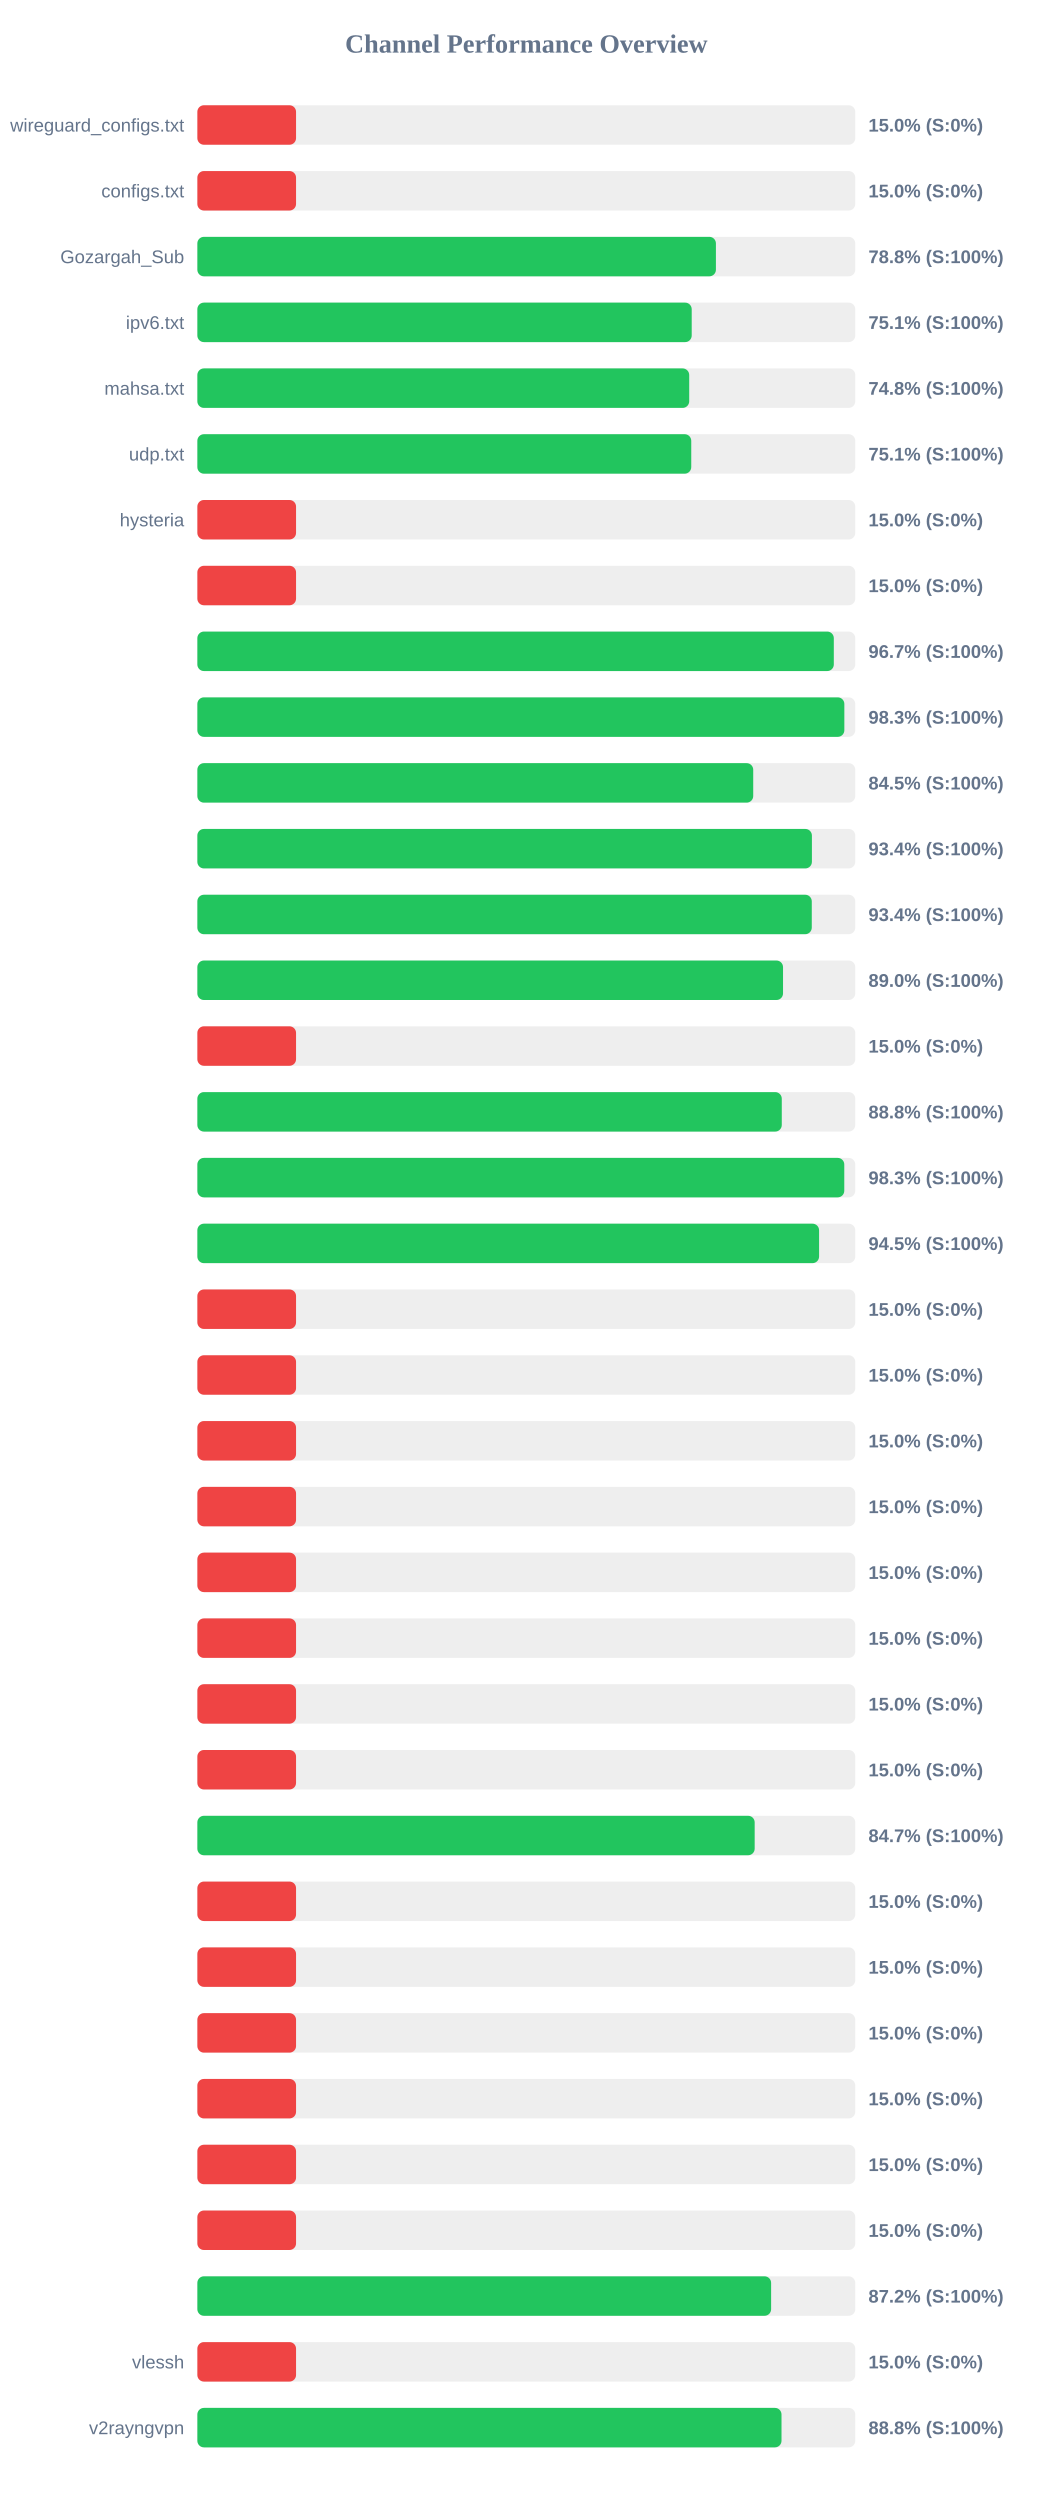
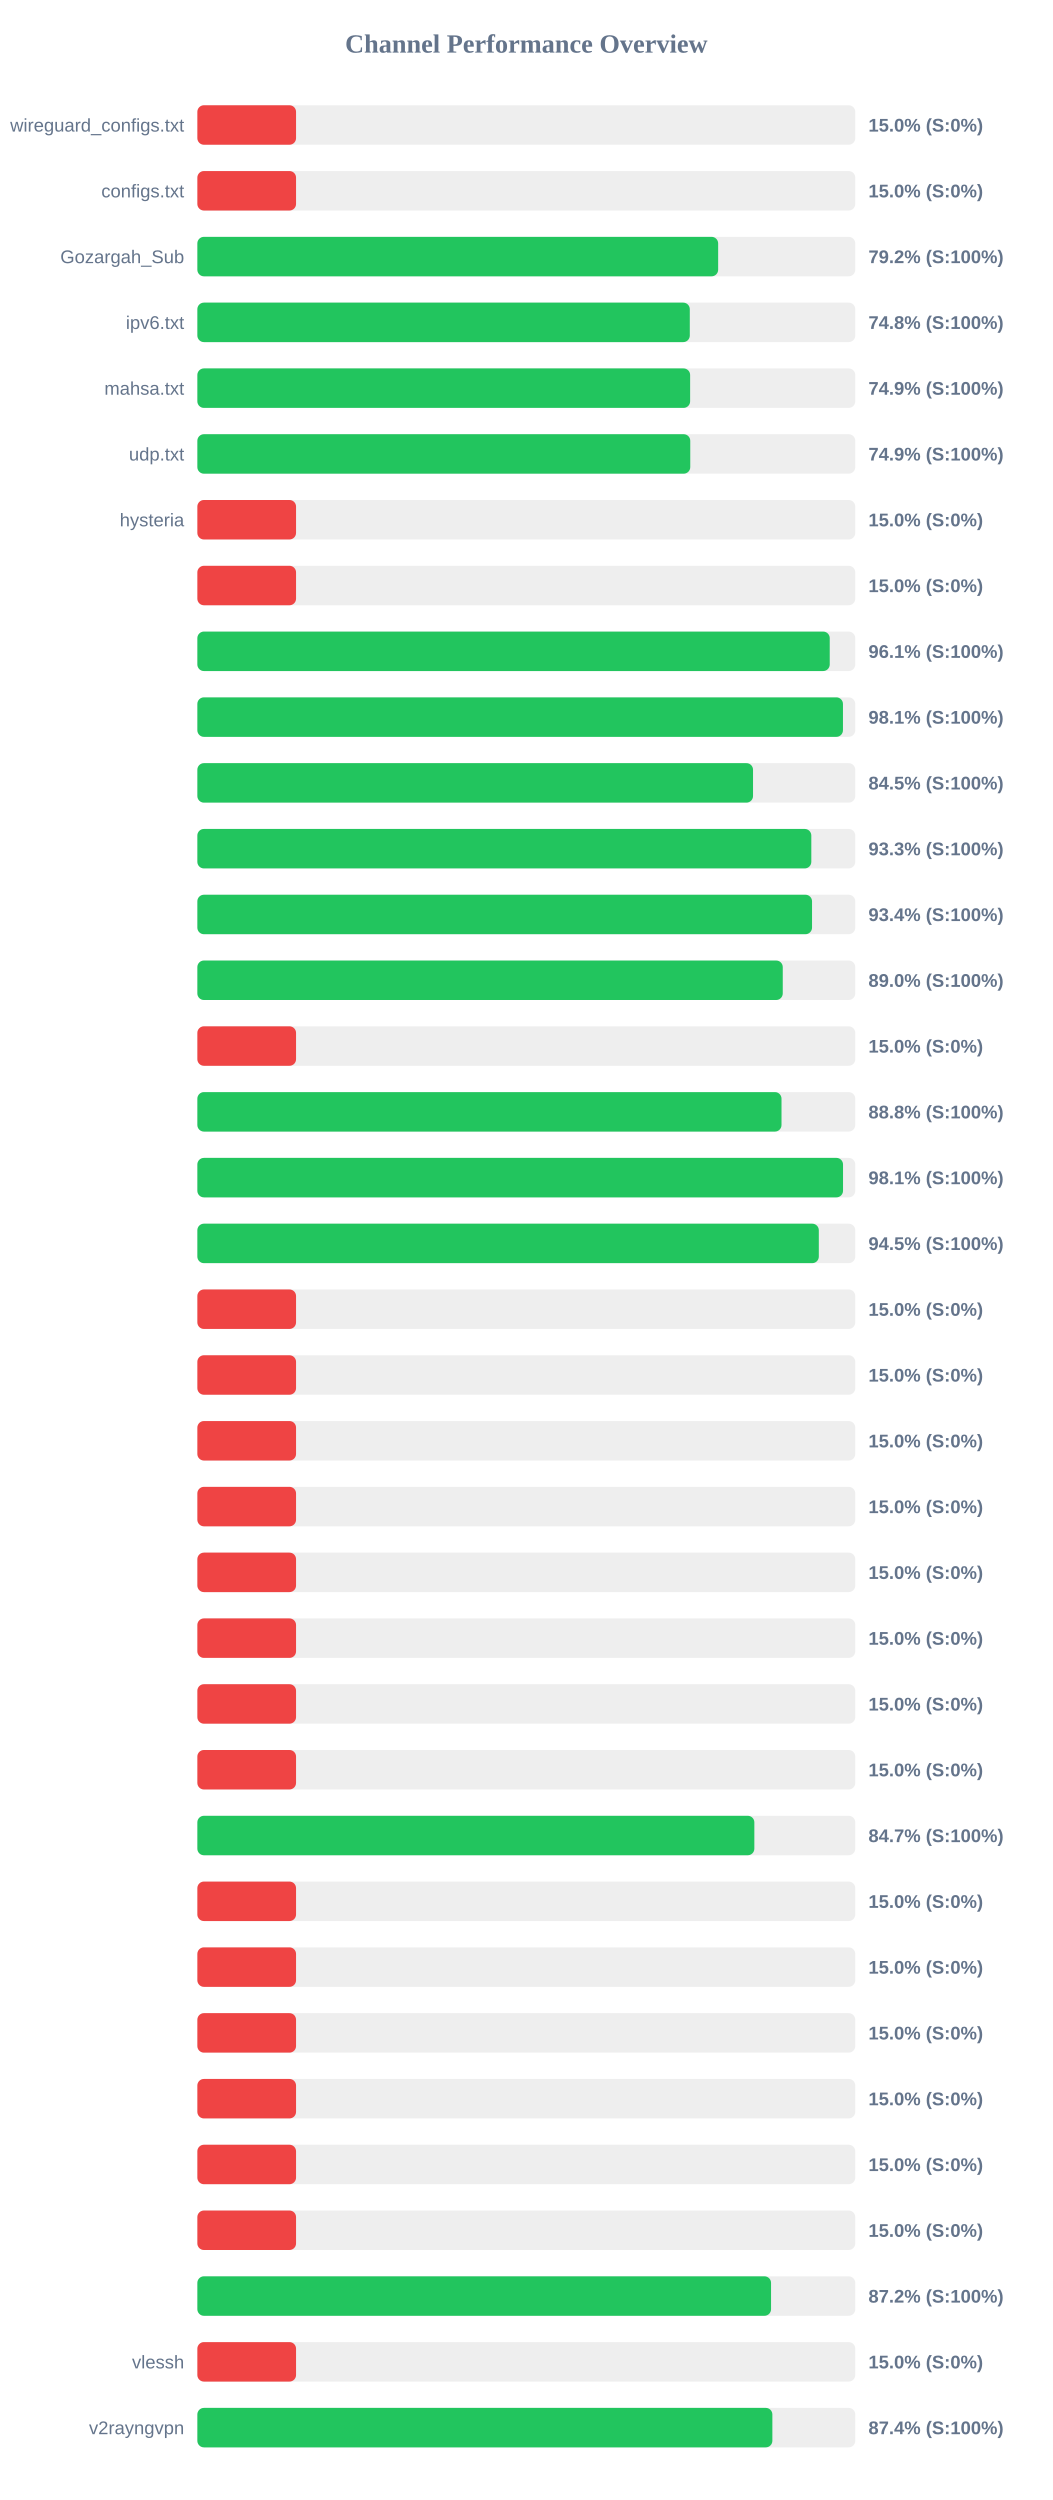
<svg xmlns="http://www.w3.org/2000/svg" width="800" height="1900" version="1.1">
  <style>
        .row { font: 14px Arial; fill: #64748b; }
        .score { font: bold 14px Arial; fill: #64748b; }
    </style>
  <text x="400" y="40" text-anchor="middle" font-size="20px" font-weight="bold" fill="#64748b">Channel Performance Overview</text>
  <rect x="150" y="80" width="500" height="30" fill="#eee" rx="5" />
  <rect x="150" y="80" width="75.0" height="30" fill="#ef4444" rx="5" />
  <text x="140" y="100" text-anchor="end" class="row">wireguard_configs.txt</text>
  <text x="660" y="100" text-anchor="start" class="score">15.0% (S:0%)</text>
  <rect x="150" y="130" width="500" height="30" fill="#eee" rx="5" />
  <rect x="150" y="130" width="75.0" height="30" fill="#ef4444" rx="5" />
  <text x="140" y="150" text-anchor="end" class="row">configs.txt</text>
  <text x="660" y="150" text-anchor="start" class="score">15.0% (S:0%)</text>
  <rect x="150" y="180" width="500" height="30" fill="#eee" rx="5" />
-   <rect x="150" y="180" width="394.1" height="30" fill="#22c55e" rx="5" />
+   <rect x="150" y="180" width="395.8" height="30" fill="#22c55e" rx="5" />
  <text x="140" y="200" text-anchor="end" class="row">Gozargah_Sub</text>
-   <text x="660" y="200" text-anchor="start" class="score">78.8% (S:100%)</text>
+   <text x="660" y="200" text-anchor="start" class="score">79.2% (S:100%)</text>
  <rect x="150" y="230" width="500" height="30" fill="#eee" rx="5" />
-   <rect x="150" y="230" width="375.7" height="30" fill="#22c55e" rx="5" />
+   <rect x="150" y="230" width="374.25" height="30" fill="#22c55e" rx="5" />
  <text x="140" y="250" text-anchor="end" class="row">ipv6.txt</text>
-   <text x="660" y="250" text-anchor="start" class="score">75.1% (S:100%)</text>
+   <text x="660" y="250" text-anchor="start" class="score">74.8% (S:100%)</text>
  <rect x="150" y="280" width="500" height="30" fill="#eee" rx="5" />
-   <rect x="150" y="280" width="373.8" height="30" fill="#22c55e" rx="5" />
+   <rect x="150" y="280" width="374.5" height="30" fill="#22c55e" rx="5" />
  <text x="140" y="300" text-anchor="end" class="row">mahsa.txt</text>
-   <text x="660" y="300" text-anchor="start" class="score">74.8% (S:100%)</text>
+   <text x="660" y="300" text-anchor="start" class="score">74.9% (S:100%)</text>
  <rect x="150" y="330" width="500" height="30" fill="#eee" rx="5" />
-   <rect x="150" y="330" width="375.35" height="30" fill="#22c55e" rx="5" />
+   <rect x="150" y="330" width="374.6" height="30" fill="#22c55e" rx="5" />
  <text x="140" y="350" text-anchor="end" class="row">udp.txt</text>
-   <text x="660" y="350" text-anchor="start" class="score">75.1% (S:100%)</text>
+   <text x="660" y="350" text-anchor="start" class="score">74.9% (S:100%)</text>
  <rect x="150" y="380" width="500" height="30" fill="#eee" rx="5" />
  <rect x="150" y="380" width="75.0" height="30" fill="#ef4444" rx="5" />
  <text x="140" y="400" text-anchor="end" class="row">hysteria</text>
  <text x="660" y="400" text-anchor="start" class="score">15.0% (S:0%)</text>
  <rect x="150" y="430" width="500" height="30" fill="#eee" rx="5" />
  <rect x="150" y="430" width="75.0" height="30" fill="#ef4444" rx="5" />
  <text x="140" y="450" text-anchor="end" class="row" />
  <text x="660" y="450" text-anchor="start" class="score">15.0% (S:0%)</text>
  <rect x="150" y="480" width="500" height="30" fill="#eee" rx="5" />
-   <rect x="150" y="480" width="483.7" height="30" fill="#22c55e" rx="5" />
+   <rect x="150" y="480" width="480.6" height="30" fill="#22c55e" rx="5" />
  <text x="140" y="500" text-anchor="end" class="row" />
-   <text x="660" y="500" text-anchor="start" class="score">96.7% (S:100%)</text>
+   <text x="660" y="500" text-anchor="start" class="score">96.1% (S:100%)</text>
  <rect x="150" y="530" width="500" height="30" fill="#eee" rx="5" />
-   <rect x="150" y="530" width="491.7" height="30" fill="#22c55e" rx="5" />
+   <rect x="150" y="530" width="490.65" height="30" fill="#22c55e" rx="5" />
  <text x="140" y="550" text-anchor="end" class="row" />
-   <text x="660" y="550" text-anchor="start" class="score">98.3% (S:100%)</text>
+   <text x="660" y="550" text-anchor="start" class="score">98.1% (S:100%)</text>
  <rect x="150" y="580" width="500" height="30" fill="#eee" rx="5" />
-   <rect x="150" y="580" width="422.45" height="30" fill="#22c55e" rx="5" />
+   <rect x="150" y="580" width="422.3" height="30" fill="#22c55e" rx="5" />
  <text x="140" y="600" text-anchor="end" class="row" />
  <text x="660" y="600" text-anchor="start" class="score">84.5% (S:100%)</text>
  <rect x="150" y="630" width="500" height="30" fill="#eee" rx="5" />
-   <rect x="150" y="630" width="467.05" height="30" fill="#22c55e" rx="5" />
+   <rect x="150" y="630" width="466.6" height="30" fill="#22c55e" rx="5" />
  <text x="140" y="650" text-anchor="end" class="row" />
-   <text x="660" y="650" text-anchor="start" class="score">93.4% (S:100%)</text>
+   <text x="660" y="650" text-anchor="start" class="score">93.3% (S:100%)</text>
  <rect x="150" y="680" width="500" height="30" fill="#eee" rx="5" />
-   <rect x="150" y="680" width="466.95" height="30" fill="#22c55e" rx="5" />
+   <rect x="150" y="680" width="467.15" height="30" fill="#22c55e" rx="5" />
  <text x="140" y="700" text-anchor="end" class="row" />
  <text x="660" y="700" text-anchor="start" class="score">93.4% (S:100%)</text>
  <rect x="150" y="730" width="500" height="30" fill="#eee" rx="5" />
-   <rect x="150" y="730" width="445.1" height="30" fill="#22c55e" rx="5" />
+   <rect x="150" y="730" width="444.9" height="30" fill="#22c55e" rx="5" />
  <text x="140" y="750" text-anchor="end" class="row" />
  <text x="660" y="750" text-anchor="start" class="score">89.0% (S:100%)</text>
  <rect x="150" y="780" width="500" height="30" fill="#eee" rx="5" />
  <rect x="150" y="780" width="75.0" height="30" fill="#ef4444" rx="5" />
  <text x="140" y="800" text-anchor="end" class="row" />
  <text x="660" y="800" text-anchor="start" class="score">15.0% (S:0%)</text>
  <rect x="150" y="830" width="500" height="30" fill="#eee" rx="5" />
-   <rect x="150" y="830" width="444.15" height="30" fill="#22c55e" rx="5" />
+   <rect x="150" y="830" width="443.95" height="30" fill="#22c55e" rx="5" />
  <text x="140" y="850" text-anchor="end" class="row" />
  <text x="660" y="850" text-anchor="start" class="score">88.8% (S:100%)</text>
  <rect x="150" y="880" width="500" height="30" fill="#eee" rx="5" />
-   <rect x="150" y="880" width="491.65" height="30" fill="#22c55e" rx="5" />
+   <rect x="150" y="880" width="490.7" height="30" fill="#22c55e" rx="5" />
  <text x="140" y="900" text-anchor="end" class="row" />
-   <text x="660" y="900" text-anchor="start" class="score">98.3% (S:100%)</text>
+   <text x="660" y="900" text-anchor="start" class="score">98.1% (S:100%)</text>
  <rect x="150" y="930" width="500" height="30" fill="#eee" rx="5" />
-   <rect x="150" y="930" width="472.5" height="30" fill="#22c55e" rx="5" />
+   <rect x="150" y="930" width="472.3" height="30" fill="#22c55e" rx="5" />
  <text x="140" y="950" text-anchor="end" class="row" />
  <text x="660" y="950" text-anchor="start" class="score">94.5% (S:100%)</text>
  <rect x="150" y="980" width="500" height="30" fill="#eee" rx="5" />
  <rect x="150" y="980" width="75.0" height="30" fill="#ef4444" rx="5" />
  <text x="140" y="1000" text-anchor="end" class="row" />
  <text x="660" y="1000" text-anchor="start" class="score">15.0% (S:0%)</text>
  <rect x="150" y="1030" width="500" height="30" fill="#eee" rx="5" />
  <rect x="150" y="1030" width="75.0" height="30" fill="#ef4444" rx="5" />
  <text x="140" y="1050" text-anchor="end" class="row" />
  <text x="660" y="1050" text-anchor="start" class="score">15.0% (S:0%)</text>
  <rect x="150" y="1080" width="500" height="30" fill="#eee" rx="5" />
  <rect x="150" y="1080" width="75.0" height="30" fill="#ef4444" rx="5" />
  <text x="140" y="1100" text-anchor="end" class="row" />
  <text x="660" y="1100" text-anchor="start" class="score">15.0% (S:0%)</text>
  <rect x="150" y="1130" width="500" height="30" fill="#eee" rx="5" />
  <rect x="150" y="1130" width="75.0" height="30" fill="#ef4444" rx="5" />
  <text x="140" y="1150" text-anchor="end" class="row" />
  <text x="660" y="1150" text-anchor="start" class="score">15.0% (S:0%)</text>
  <rect x="150" y="1180" width="500" height="30" fill="#eee" rx="5" />
  <rect x="150" y="1180" width="75.0" height="30" fill="#ef4444" rx="5" />
  <text x="140" y="1200" text-anchor="end" class="row" />
  <text x="660" y="1200" text-anchor="start" class="score">15.0% (S:0%)</text>
  <rect x="150" y="1230" width="500" height="30" fill="#eee" rx="5" />
  <rect x="150" y="1230" width="75.0" height="30" fill="#ef4444" rx="5" />
  <text x="140" y="1250" text-anchor="end" class="row" />
  <text x="660" y="1250" text-anchor="start" class="score">15.0% (S:0%)</text>
  <rect x="150" y="1280" width="500" height="30" fill="#eee" rx="5" />
  <rect x="150" y="1280" width="75.0" height="30" fill="#ef4444" rx="5" />
  <text x="140" y="1300" text-anchor="end" class="row" />
  <text x="660" y="1300" text-anchor="start" class="score">15.0% (S:0%)</text>
  <rect x="150" y="1330" width="500" height="30" fill="#eee" rx="5" />
  <rect x="150" y="1330" width="75.0" height="30" fill="#ef4444" rx="5" />
  <text x="140" y="1350" text-anchor="end" class="row" />
  <text x="660" y="1350" text-anchor="start" class="score">15.0% (S:0%)</text>
  <rect x="150" y="1380" width="500" height="30" fill="#eee" rx="5" />
-   <rect x="150" y="1380" width="423.55" height="30" fill="#22c55e" rx="5" />
+   <rect x="150" y="1380" width="423.3" height="30" fill="#22c55e" rx="5" />
  <text x="140" y="1400" text-anchor="end" class="row" />
  <text x="660" y="1400" text-anchor="start" class="score">84.7% (S:100%)</text>
  <rect x="150" y="1430" width="500" height="30" fill="#eee" rx="5" />
  <rect x="150" y="1430" width="75.0" height="30" fill="#ef4444" rx="5" />
  <text x="140" y="1450" text-anchor="end" class="row" />
  <text x="660" y="1450" text-anchor="start" class="score">15.0% (S:0%)</text>
  <rect x="150" y="1480" width="500" height="30" fill="#eee" rx="5" />
  <rect x="150" y="1480" width="75.0" height="30" fill="#ef4444" rx="5" />
  <text x="140" y="1500" text-anchor="end" class="row" />
  <text x="660" y="1500" text-anchor="start" class="score">15.0% (S:0%)</text>
  <rect x="150" y="1530" width="500" height="30" fill="#eee" rx="5" />
  <rect x="150" y="1530" width="75.0" height="30" fill="#ef4444" rx="5" />
  <text x="140" y="1550" text-anchor="end" class="row" />
  <text x="660" y="1550" text-anchor="start" class="score">15.0% (S:0%)</text>
  <rect x="150" y="1580" width="500" height="30" fill="#eee" rx="5" />
  <rect x="150" y="1580" width="75.0" height="30" fill="#ef4444" rx="5" />
  <text x="140" y="1600" text-anchor="end" class="row" />
  <text x="660" y="1600" text-anchor="start" class="score">15.0% (S:0%)</text>
  <rect x="150" y="1630" width="500" height="30" fill="#eee" rx="5" />
  <rect x="150" y="1630" width="75.0" height="30" fill="#ef4444" rx="5" />
  <text x="140" y="1650" text-anchor="end" class="row" />
  <text x="660" y="1650" text-anchor="start" class="score">15.0% (S:0%)</text>
  <rect x="150" y="1680" width="500" height="30" fill="#eee" rx="5" />
  <rect x="150" y="1680" width="75.0" height="30" fill="#ef4444" rx="5" />
  <text x="140" y="1700" text-anchor="end" class="row" />
  <text x="660" y="1700" text-anchor="start" class="score">15.0% (S:0%)</text>
  <rect x="150" y="1730" width="500" height="30" fill="#eee" rx="5" />
-   <rect x="150" y="1730" width="436.05" height="30" fill="#22c55e" rx="5" />
+   <rect x="150" y="1730" width="436.0" height="30" fill="#22c55e" rx="5" />
  <text x="140" y="1750" text-anchor="end" class="row" />
  <text x="660" y="1750" text-anchor="start" class="score">87.2% (S:100%)</text>
  <rect x="150" y="1780" width="500" height="30" fill="#eee" rx="5" />
  <rect x="150" y="1780" width="75.0" height="30" fill="#ef4444" rx="5" />
  <text x="140" y="1800" text-anchor="end" class="row">vlessh</text>
  <text x="660" y="1800" text-anchor="start" class="score">15.0% (S:0%)</text>
  <rect x="150" y="1830" width="500" height="30" fill="#eee" rx="5" />
-   <rect x="150" y="1830" width="443.95" height="30" fill="#22c55e" rx="5" />
+   <rect x="150" y="1830" width="437.0" height="30" fill="#22c55e" rx="5" />
  <text x="140" y="1850" text-anchor="end" class="row">v2rayngvpn</text>
-   <text x="660" y="1850" text-anchor="start" class="score">88.8% (S:100%)</text>
+   <text x="660" y="1850" text-anchor="start" class="score">87.4% (S:100%)</text>
</svg>
